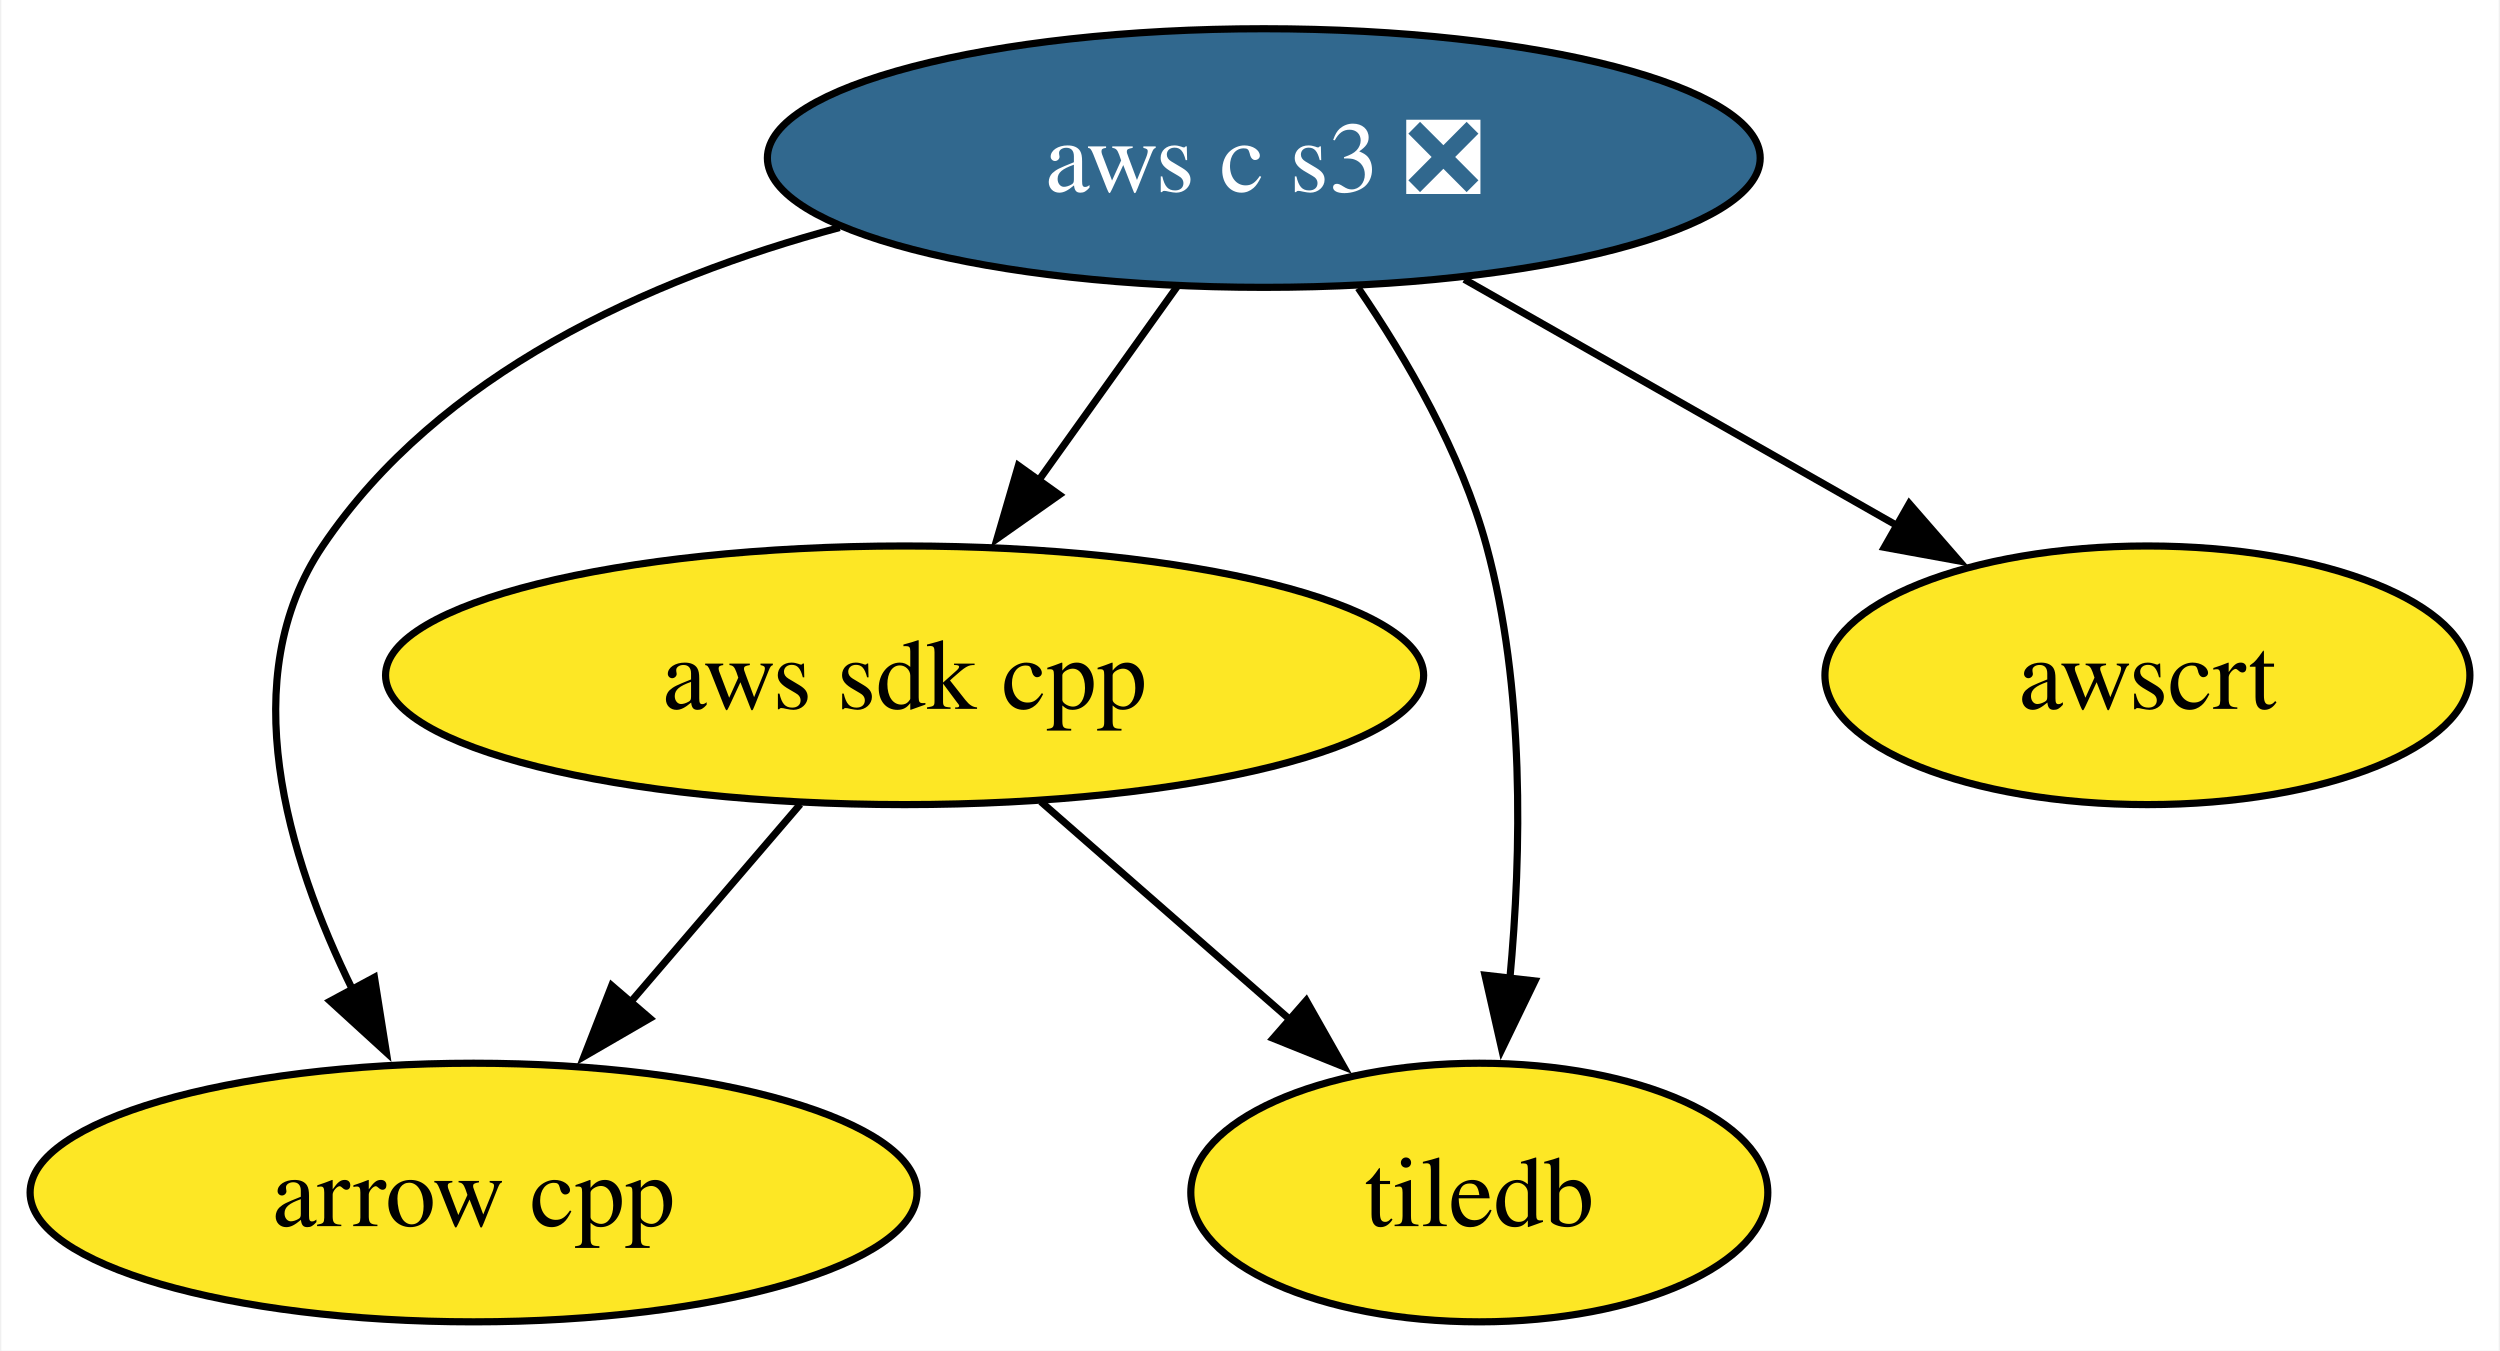
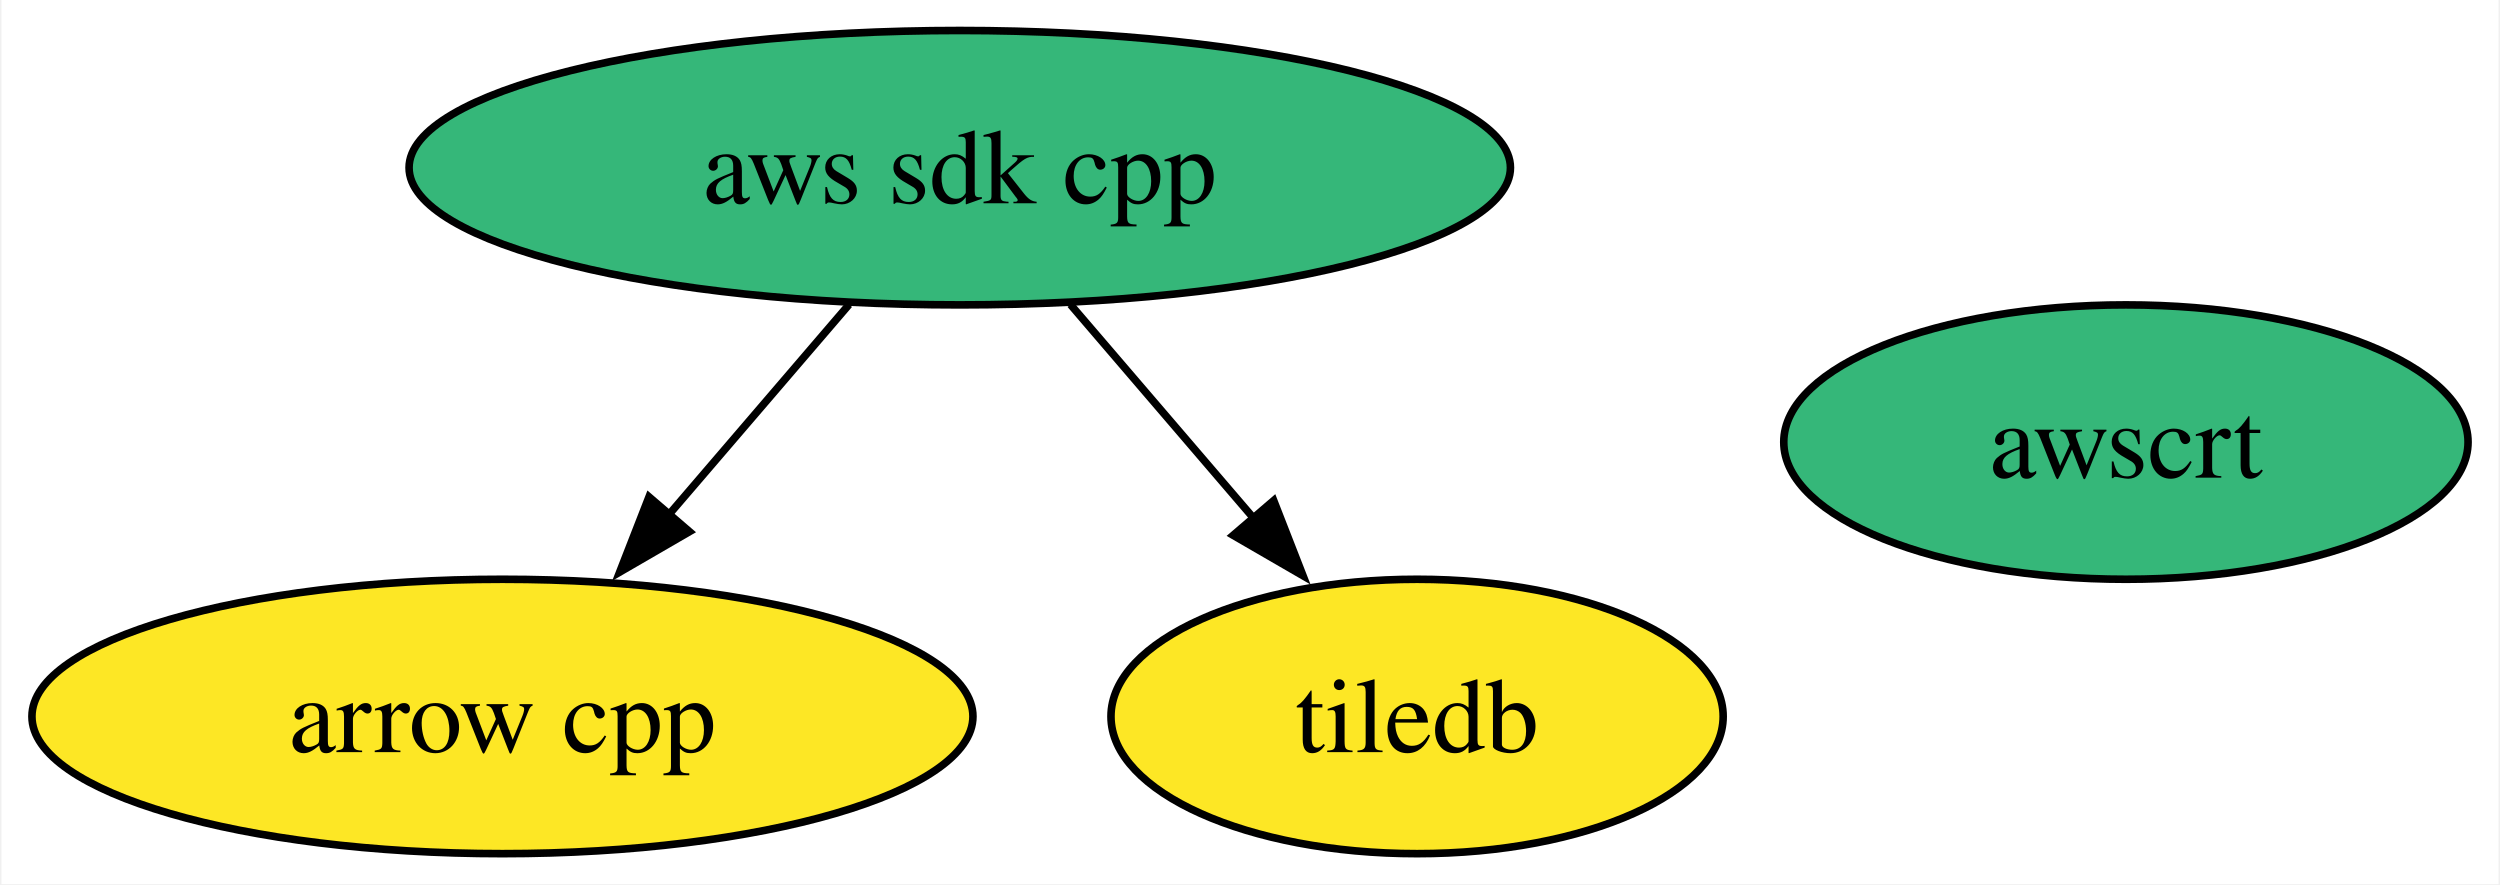
- <svg xmlns="http://www.w3.org/2000/svg" xmlns:xlink="http://www.w3.org/1999/xlink" width="348pt" height="188pt" viewBox="0.00 0.00 347.62 188.00">
-   <g id="graph0" class="graph" transform="scale(1 1) rotate(0) translate(4 184)">
-     <polygon fill="white" stroke="none" points="-4,4 -4,-184 343.62,-184 343.62,4 -4,4" />
+ <svg xmlns="http://www.w3.org/2000/svg" xmlns:xlink="http://www.w3.org/1999/xlink" width="328pt" height="116pt" viewBox="0.00 0.00 327.62 116.00">
+   <g id="graph0" class="graph" transform="scale(1 1) rotate(0) translate(4 112)">
+     <polygon fill="white" stroke="none" points="-4,4 -4,-112 323.62,-112 323.62,4 -4,4" />
    <g id="node1" class="node">
      <g id="a_node1">
        <a xlink:href="https://github.com/conda-forge/arrow-cpp-feedstock" xlink:title="arrow cpp">
          <ellipse fill="#fde725" stroke="black" cx="61.73" cy="-18" rx="61.73" ry="18" />
          <text text-anchor="middle" x="61.73" y="-13.32" font-family="Times,serif" font-size="14.00">arrow cpp</text>
        </a>
      </g>
    </g>
    <g id="node2" class="node">
      <g id="a_node2">
        <a xlink:href="https://github.com/conda-forge/tiledb-feedstock" xlink:title="tiledb">
-           <ellipse fill="#fde725" stroke="black" cx="201.73" cy="-18" rx="40.16" ry="18" />
-           <text text-anchor="middle" x="201.73" y="-13.32" font-family="Times,serif" font-size="14.00">tiledb</text>
+           <ellipse fill="#fde725" stroke="black" cx="181.73" cy="-18" rx="40.16" ry="18" />
+           <text text-anchor="middle" x="181.73" y="-13.32" font-family="Times,serif" font-size="14.00">tiledb</text>
        </a>
      </g>
    </g>
    <g id="node3" class="node">
      <g id="a_node3">
        <a xlink:href="https://github.com/conda-forge/aws-sdk-cpp-feedstock" xlink:title="aws sdk cpp">
-           <ellipse fill="#fde725" stroke="black" cx="121.73" cy="-90" rx="72.25" ry="18" />
+           <ellipse fill="#35b779" stroke="black" cx="121.73" cy="-90" rx="72.25" ry="18" />
          <text text-anchor="middle" x="121.73" y="-85.33" font-family="Times,serif" font-size="14.00">aws sdk cpp</text>
        </a>
      </g>
    </g>
    <g id="edge1" class="edge">
      <path fill="none" stroke="black" d="M107.21,-72.05C100.06,-63.71 91.29,-53.49 83.37,-44.25" />
      <polygon fill="black" stroke="black" points="86.27,-42.25 77.11,-36.94 80.96,-46.81 86.27,-42.25" />
    </g>
    <g id="edge2" class="edge">
-       <path fill="none" stroke="black" d="M140.69,-72.41C151.04,-63.35 164.03,-51.99 175.36,-42.08" />
-       <polygon fill="black" stroke="black" points="177.64,-44.73 182.86,-35.51 173.03,-39.46 177.64,-44.73" />
+       <path fill="none" stroke="black" d="M136.25,-72.05C143.51,-63.59 152.42,-53.19 160.43,-43.84" />
+       <polygon fill="black" stroke="black" points="162.92,-46.33 166.77,-36.46 157.6,-41.77 162.92,-46.33" />
    </g>
    <g id="node4" class="node">
      <g id="a_node4">
-         <a xlink:href="https://github.com/conda-forge/aws-c-s3-feedstock/pull/394" xlink:title="aws c s3 ❎">
-           <ellipse fill="#31688e" stroke="black" cx="171.73" cy="-162" rx="69.1" ry="18" />
-           <text text-anchor="middle" x="171.73" y="-157.32" font-family="Times,serif" font-size="14.00" fill="white">aws c s3 ❎</text>
+         <a xlink:href="https://github.com/conda-forge/awscrt-feedstock" xlink:title="awscrt">
+           <ellipse fill="#35b779" stroke="black" cx="274.73" cy="-54" rx="44.89" ry="18" />
+           <text text-anchor="middle" x="274.73" y="-49.33" font-family="Times,serif" font-size="14.00">awscrt</text>
        </a>
      </g>
    </g>
-     <g id="edge3" class="edge">
-       <path fill="none" stroke="black" d="M112.68,-152.33C86.01,-145.14 56.91,-132 40.73,-108 28.36,-89.65 35.69,-64.89 44.93,-46.14" />
-       <polygon fill="black" stroke="black" points="47.93,-47.96 49.59,-37.5 41.77,-44.64 47.93,-47.96" />
-     </g>
-     <g id="edge6" class="edge">
-       <path fill="none" stroke="black" d="M184.88,-143.91C191.65,-134.01 199.22,-120.96 202.73,-108 208.05,-88.37 207.63,-65.4 205.98,-47.71" />
-       <polygon fill="black" stroke="black" points="209.47,-47.45 204.86,-37.92 202.52,-48.25 209.47,-47.45" />
-     </g>
-     <g id="edge4" class="edge">
-       <path fill="none" stroke="black" d="M159.63,-144.05C153.85,-135.97 146.82,-126.12 140.38,-117.11" />
-       <polygon fill="black" stroke="black" points="143.26,-115.12 134.6,-109.02 137.57,-119.19 143.26,-115.12" />
-     </g>
-     <g id="node5" class="node">
-       <g id="a_node5">
-         <a xlink:href="https://github.com/conda-forge/awscrt-feedstock" xlink:title="awscrt">
-           <ellipse fill="#fde725" stroke="black" cx="294.73" cy="-90" rx="44.89" ry="18" />
-           <text text-anchor="middle" x="294.73" y="-85.33" font-family="Times,serif" font-size="14.00">awscrt</text>
-         </a>
-       </g>
-     </g>
-     <g id="edge5" class="edge">
-       <path fill="none" stroke="black" d="M199.64,-145.12C217.55,-134.93 240.93,-121.62 260.03,-110.75" />
-       <polygon fill="black" stroke="black" points="261.58,-113.9 268.54,-105.91 258.11,-107.81 261.58,-113.9" />
-     </g>
  </g>
</svg>
